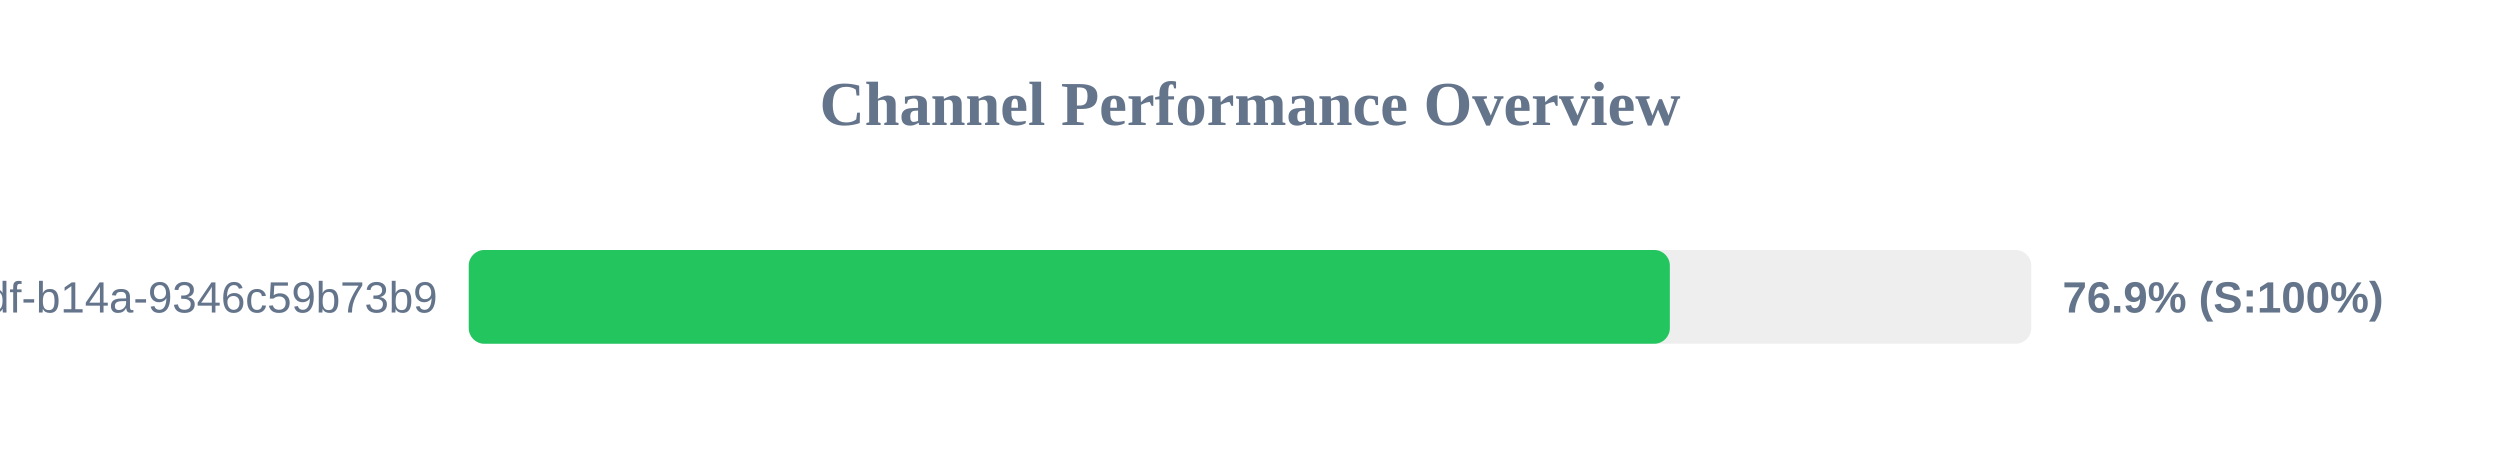
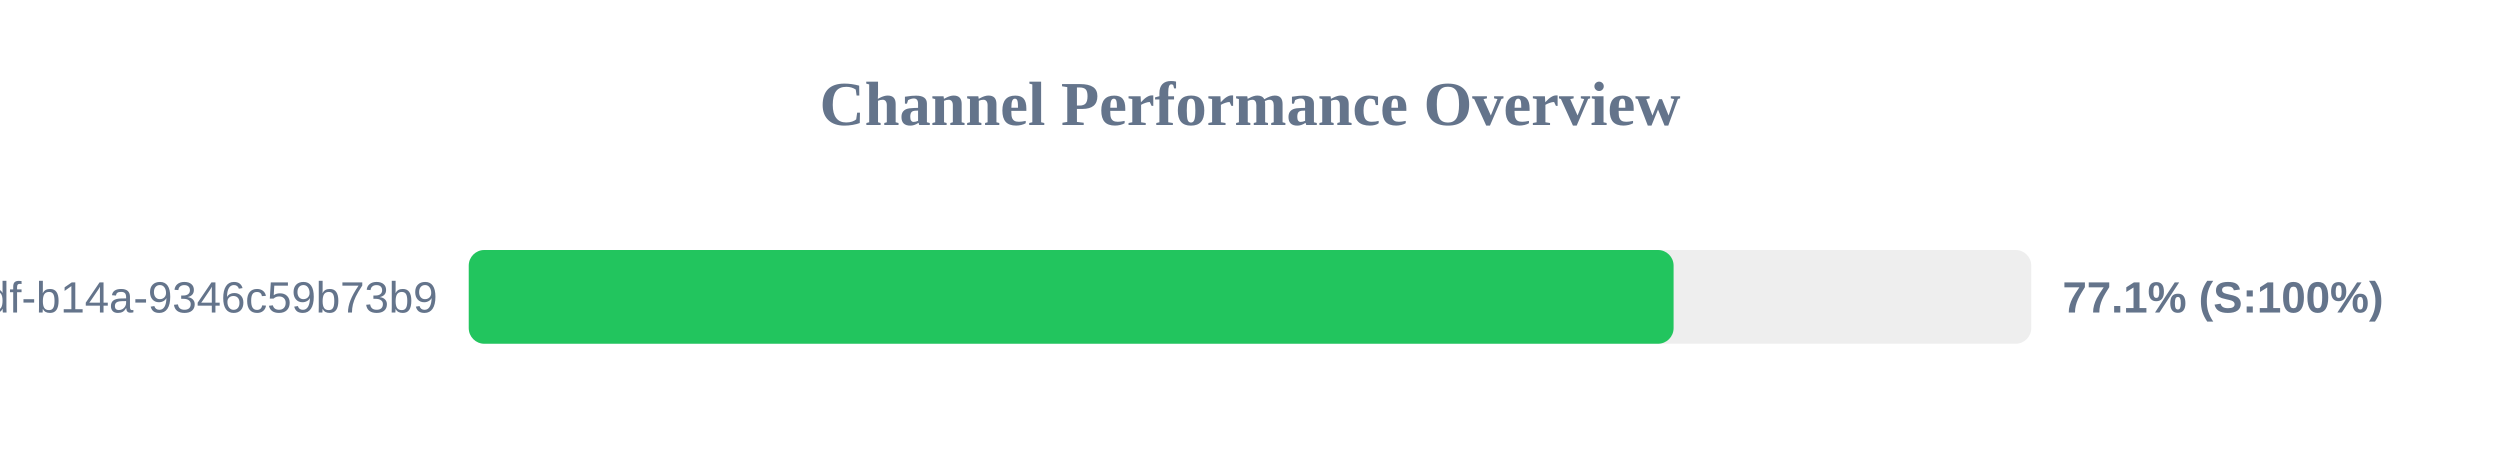
<svg xmlns="http://www.w3.org/2000/svg" width="800" height="150" version="1.1">
  <style>
        .row { font: 14px Arial; fill: #64748b; }
        .score { font: bold 14px Arial; fill: #64748b; }
    </style>
  <text x="400" y="40" text-anchor="middle" font-size="20px" font-weight="bold" fill="#64748b">Channel Performance Overview</text>
  <rect x="150" y="80" width="500" height="30" fill="#eee" rx="5" />
-   <rect x="150" y="80" width="384.35" height="30" fill="#22c55e" rx="5" />
+   <rect x="150" y="80" width="385.55" height="30" fill="#22c55e" rx="5" />
  <text x="140" y="100" text-anchor="end" class="row">?uuid=55ca7a9e-cf90-49df-b14a-9346c59b73b9</text>
-   <text x="660" y="100" text-anchor="start" class="score">76.9% (S:100%)</text>
+   <text x="660" y="100" text-anchor="start" class="score">77.1% (S:100%)</text>
</svg>
